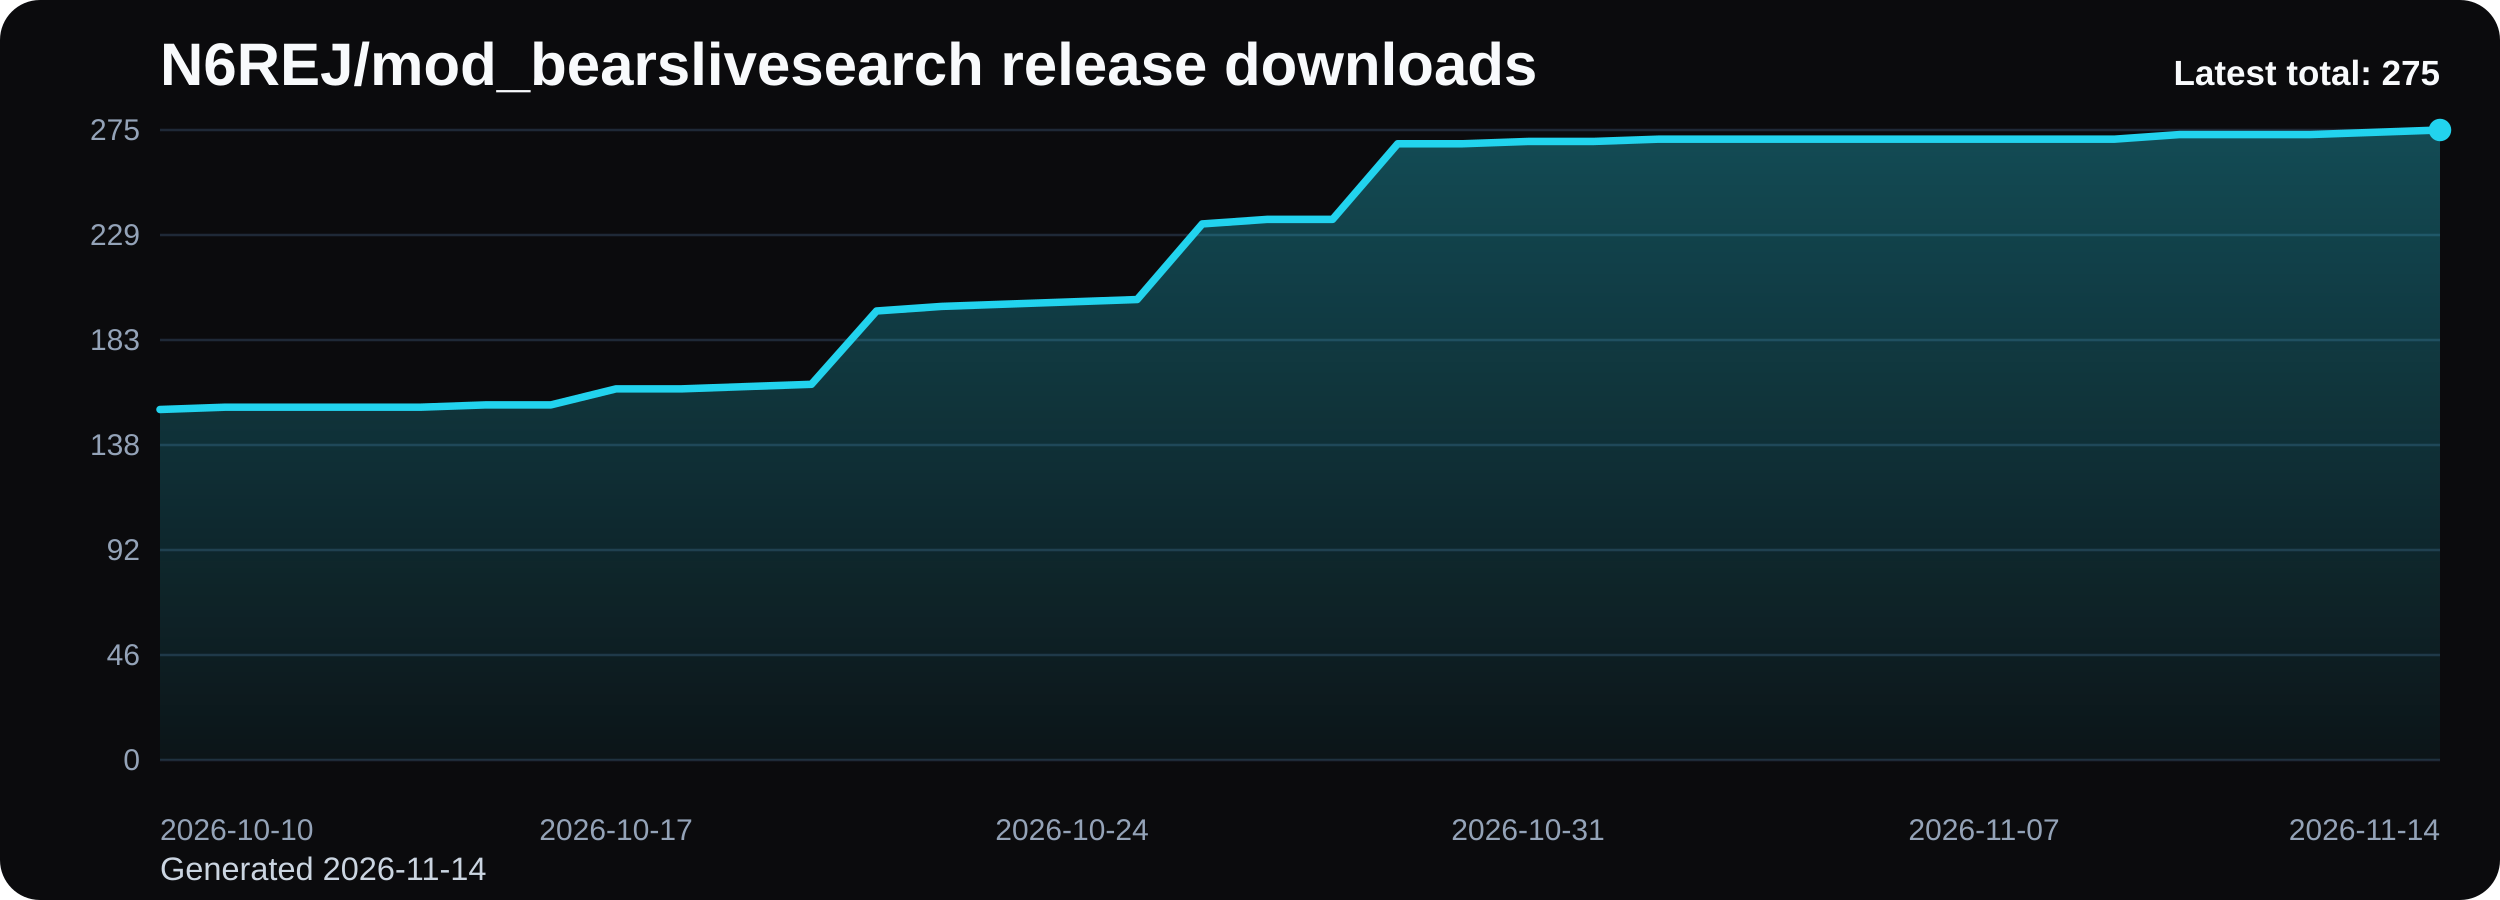
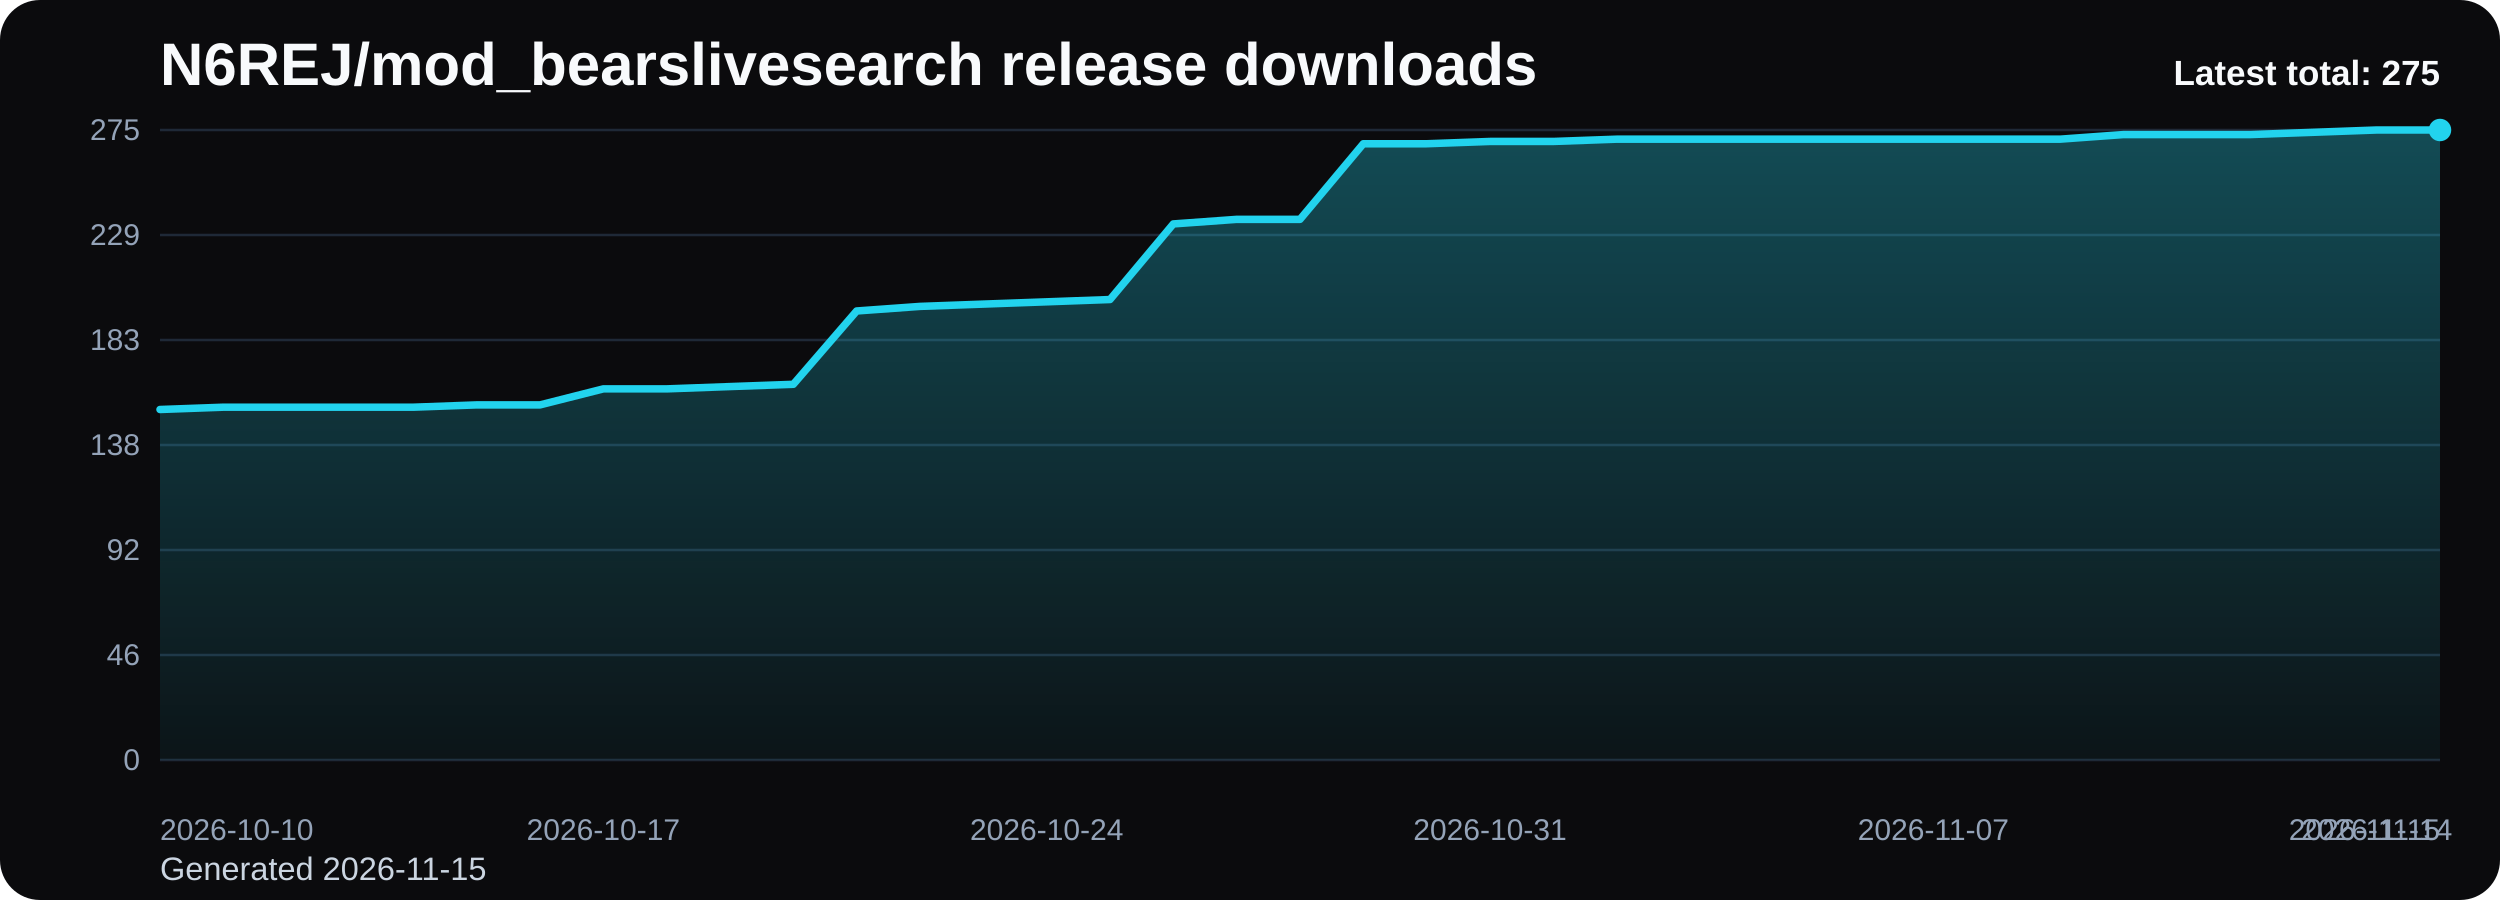
<svg xmlns="http://www.w3.org/2000/svg" viewBox="0 0 1000 360" role="img" aria-label="N6REJ/mod_bearslivesearch release downloads chart">
  <defs>
    <linearGradient id="fill-total-trend-black" x1="0" y1="0" x2="0" y2="1">
      <stop offset="0%" stop-color="#22d3ee" stop-opacity="0.32" />
      <stop offset="100%" stop-color="#22d3ee" stop-opacity="0.05" />
    </linearGradient>
    <style>
      .bg { fill: #0b0b0d; }
      .title { font: 700 24px Arial, sans-serif; fill: #f8fafc; }
      .sub { font: 400 13px Arial, sans-serif; fill: #cbd5e1; }
      .grid { stroke: #1f2937; stroke-width: 1; }
      .axis { font: 400 12px Arial, sans-serif; fill: #94a3b8; }
      .line { fill: none; stroke: #22d3ee; stroke-width: 3; stroke-linecap: round; stroke-linejoin: round; }
      .dot { fill: #22d3ee; }
      .value { font: 600 11px Arial, sans-serif; fill: #cbd5e1; }
      .latest { font: 700 14px Arial, sans-serif; fill: #f8fafc; }
    </style>
  </defs>
  <rect class="bg" x="0" y="0" width="1000" height="360" rx="16" />
  <text class="title" x="64" y="34">N6REJ/mod_bearslivesearch release downloads</text>
-   <text class="sub" x="64" y="352">Generated 2026-11-14</text>
+   <text class="sub" x="64" y="352">Generated 2026-11-15</text>
  <line x1="64" y1="52.00" x2="976" y2="52.00" class="grid" />
  <text x="56" y="56.00" text-anchor="end" class="axis">275</text>
  <line x1="64" y1="94.00" x2="976" y2="94.00" class="grid" />
  <text x="56" y="98.00" text-anchor="end" class="axis">229</text>
  <line x1="64" y1="136.00" x2="976" y2="136.00" class="grid" />
  <text x="56" y="140.00" text-anchor="end" class="axis">183</text>
  <line x1="64" y1="178.00" x2="976" y2="178.00" class="grid" />
  <text x="56" y="182.00" text-anchor="end" class="axis">138</text>
  <line x1="64" y1="220.00" x2="976" y2="220.00" class="grid" />
  <text x="56" y="224.00" text-anchor="end" class="axis">92</text>
  <line x1="64" y1="262.00" x2="976" y2="262.00" class="grid" />
  <text x="56" y="266.00" text-anchor="end" class="axis">46</text>
  <line x1="64" y1="304.00" x2="976" y2="304.00" class="grid" />
  <text x="56" y="308.00" text-anchor="end" class="axis">0</text>
-   <path d="M 64.00 304 L 64.00 163.80 L 90.06 162.88 L 116.11 162.88 L 142.17 162.88 L 168.23 162.88 L 194.29 161.96 L 220.34 161.96 L 246.40 155.55 L 272.46 155.55 L 298.51 154.63 L 324.57 153.72 L 350.63 124.39 L 376.69 122.56 L 402.74 121.64 L 428.80 120.73 L 454.86 119.81 L 480.91 89.57 L 506.97 87.74 L 533.03 87.74 L 559.09 57.50 L 585.14 57.50 L 611.20 56.58 L 637.26 56.58 L 663.31 55.67 L 689.37 55.67 L 715.43 55.67 L 741.49 55.67 L 767.54 55.67 L 793.60 55.67 L 819.66 55.67 L 845.71 55.67 L 871.77 53.83 L 897.83 53.83 L 923.89 53.83 L 949.94 52.92 L 976.00 52.00 L 976.00 304 Z" fill="url(#fill-total-trend-black)" />
-   <polyline class="line" points="64.00,163.80 90.06,162.88 116.11,162.88 142.17,162.88 168.23,162.88 194.29,161.96 220.34,161.96 246.40,155.55 272.46,155.55 298.51,154.63 324.57,153.72 350.63,124.39 376.69,122.56 402.74,121.64 428.80,120.73 454.86,119.81 480.91,89.57 506.97,87.74 533.03,87.74 559.09,57.50 585.14,57.50 611.20,56.58 637.26,56.58 663.31,55.67 689.37,55.67 715.43,55.67 741.49,55.67 767.54,55.67 793.60,55.67 819.66,55.67 845.71,55.67 871.77,53.83 897.83,53.83 923.89,53.83 949.94,52.92 976.00,52.00" />
+   <path d="M 64.00 304 L 64.00 163.80 L 89.33 162.88 L 114.67 162.88 L 140.00 162.88 L 165.33 162.88 L 190.67 161.96 L 216.00 161.96 L 241.33 155.55 L 266.67 155.55 L 292.00 154.63 L 317.33 153.72 L 342.67 124.39 L 368.00 122.56 L 393.33 121.64 L 418.67 120.73 L 444.00 119.81 L 469.33 89.57 L 494.67 87.74 L 520.00 87.74 L 545.33 57.50 L 570.67 57.50 L 596.00 56.58 L 621.33 56.58 L 646.67 55.67 L 672.00 55.67 L 697.33 55.67 L 722.67 55.67 L 748.00 55.67 L 773.33 55.67 L 798.67 55.67 L 824.00 55.67 L 849.33 53.83 L 874.67 53.83 L 900.00 53.83 L 925.33 52.92 L 950.67 52.00 L 976.00 52.00 L 976.00 304 Z" fill="url(#fill-total-trend-black)" />
+   <polyline class="line" points="64.00,163.80 89.33,162.88 114.67,162.88 140.00,162.88 165.33,162.88 190.67,161.96 216.00,161.96 241.33,155.55 266.67,155.55 292.00,154.63 317.33,153.72 342.67,124.39 368.00,122.56 393.33,121.64 418.67,120.73 444.00,119.81 469.33,89.57 494.67,87.74 520.00,87.74 545.33,57.50 570.67,57.50 596.00,56.58 621.33,56.58 646.67,55.67 672.00,55.67 697.33,55.67 722.67,55.67 748.00,55.67 773.33,55.67 798.67,55.67 824.00,55.67 849.33,53.83 874.67,53.83 900.00,53.83 925.33,52.92 950.67,52.00 976.00,52.00" />
  <circle class="dot" cx="976.00" cy="52.00" r="4.5" />
  <text class="axis" x="64.00" y="336" text-anchor="start">2026-10-10</text>
-   <text class="axis" x="246.40" y="336" text-anchor="middle">2026-10-17</text>
-   <text class="axis" x="428.80" y="336" text-anchor="middle">2026-10-24</text>
-   <text class="axis" x="611.20" y="336" text-anchor="middle">2026-10-31</text>
-   <text class="axis" x="793.60" y="336" text-anchor="middle">2026-11-07</text>
-   <text class="axis" x="976.00" y="336" text-anchor="end">2026-11-14</text>
+   <text class="axis" x="241.33" y="336" text-anchor="middle">2026-10-17</text>
+   <text class="axis" x="418.67" y="336" text-anchor="middle">2026-10-24</text>
+   <text class="axis" x="596.00" y="336" text-anchor="middle">2026-10-31</text>
+   <text class="axis" x="773.33" y="336" text-anchor="middle">2026-11-07</text>
+   <text class="axis" x="950.67" y="336" text-anchor="middle">2026-11-14</text>
+   <text class="axis" x="976.00" y="336" text-anchor="end">2026-11-15</text>
  <text class="latest" x="976" y="34" text-anchor="end">Latest total: 275</text>
</svg>
